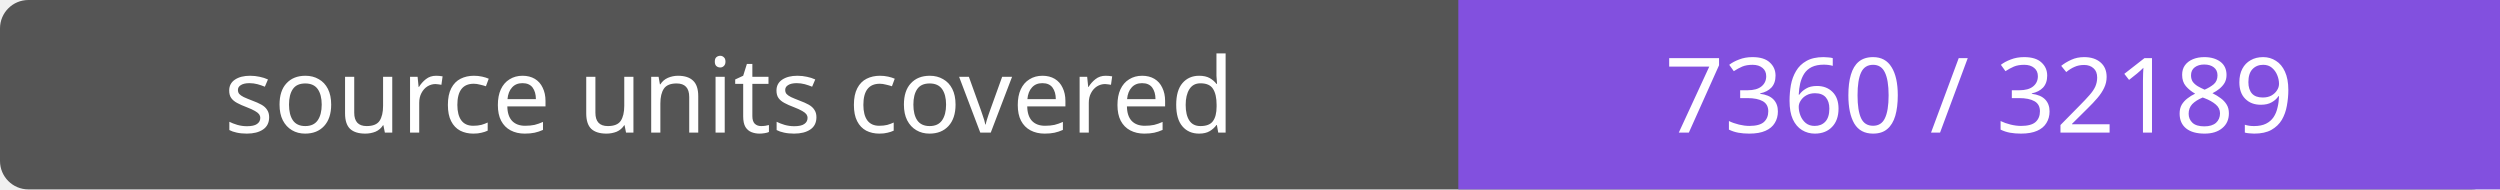
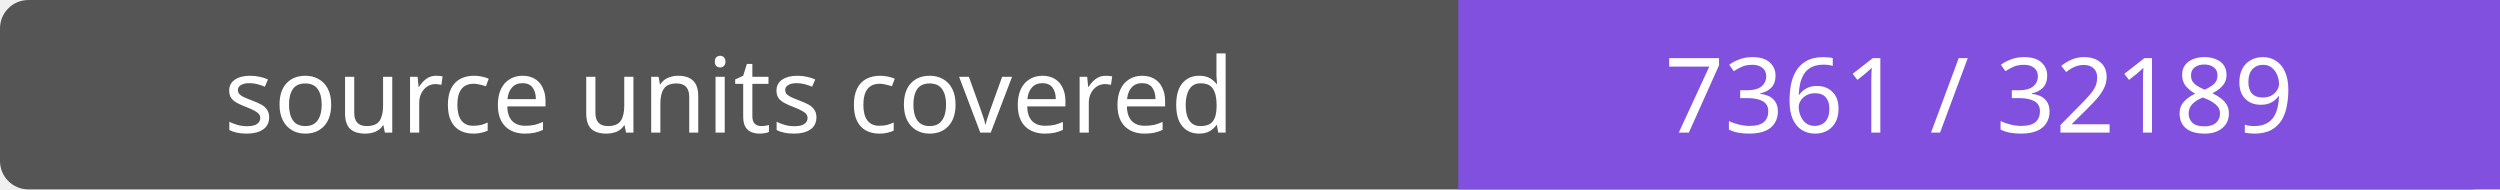
- <svg xmlns="http://www.w3.org/2000/svg" width="264" height="20" role="img" aria-label="source units covered: 7360 / 32189">
+ <svg xmlns="http://www.w3.org/2000/svg" width="264" height="20" role="img" aria-label="source units covered: 7361 / 32189">
  <rect width="264" height="20" rx="3" fill="#555" />
  <path fill="#8250df" d="M154 0h110v20H154z" />
  <g fill="#fff" text-anchor="middle" font-family="Verdana,sans-serif" font-size="11">
    <text x="77.0" y="14">source units covered</text>
-     <text x="209.0" y="14">7360 / 32189</text>
+     <text x="209.0" y="14">7361 / 32189</text>
  </g>
</svg>
